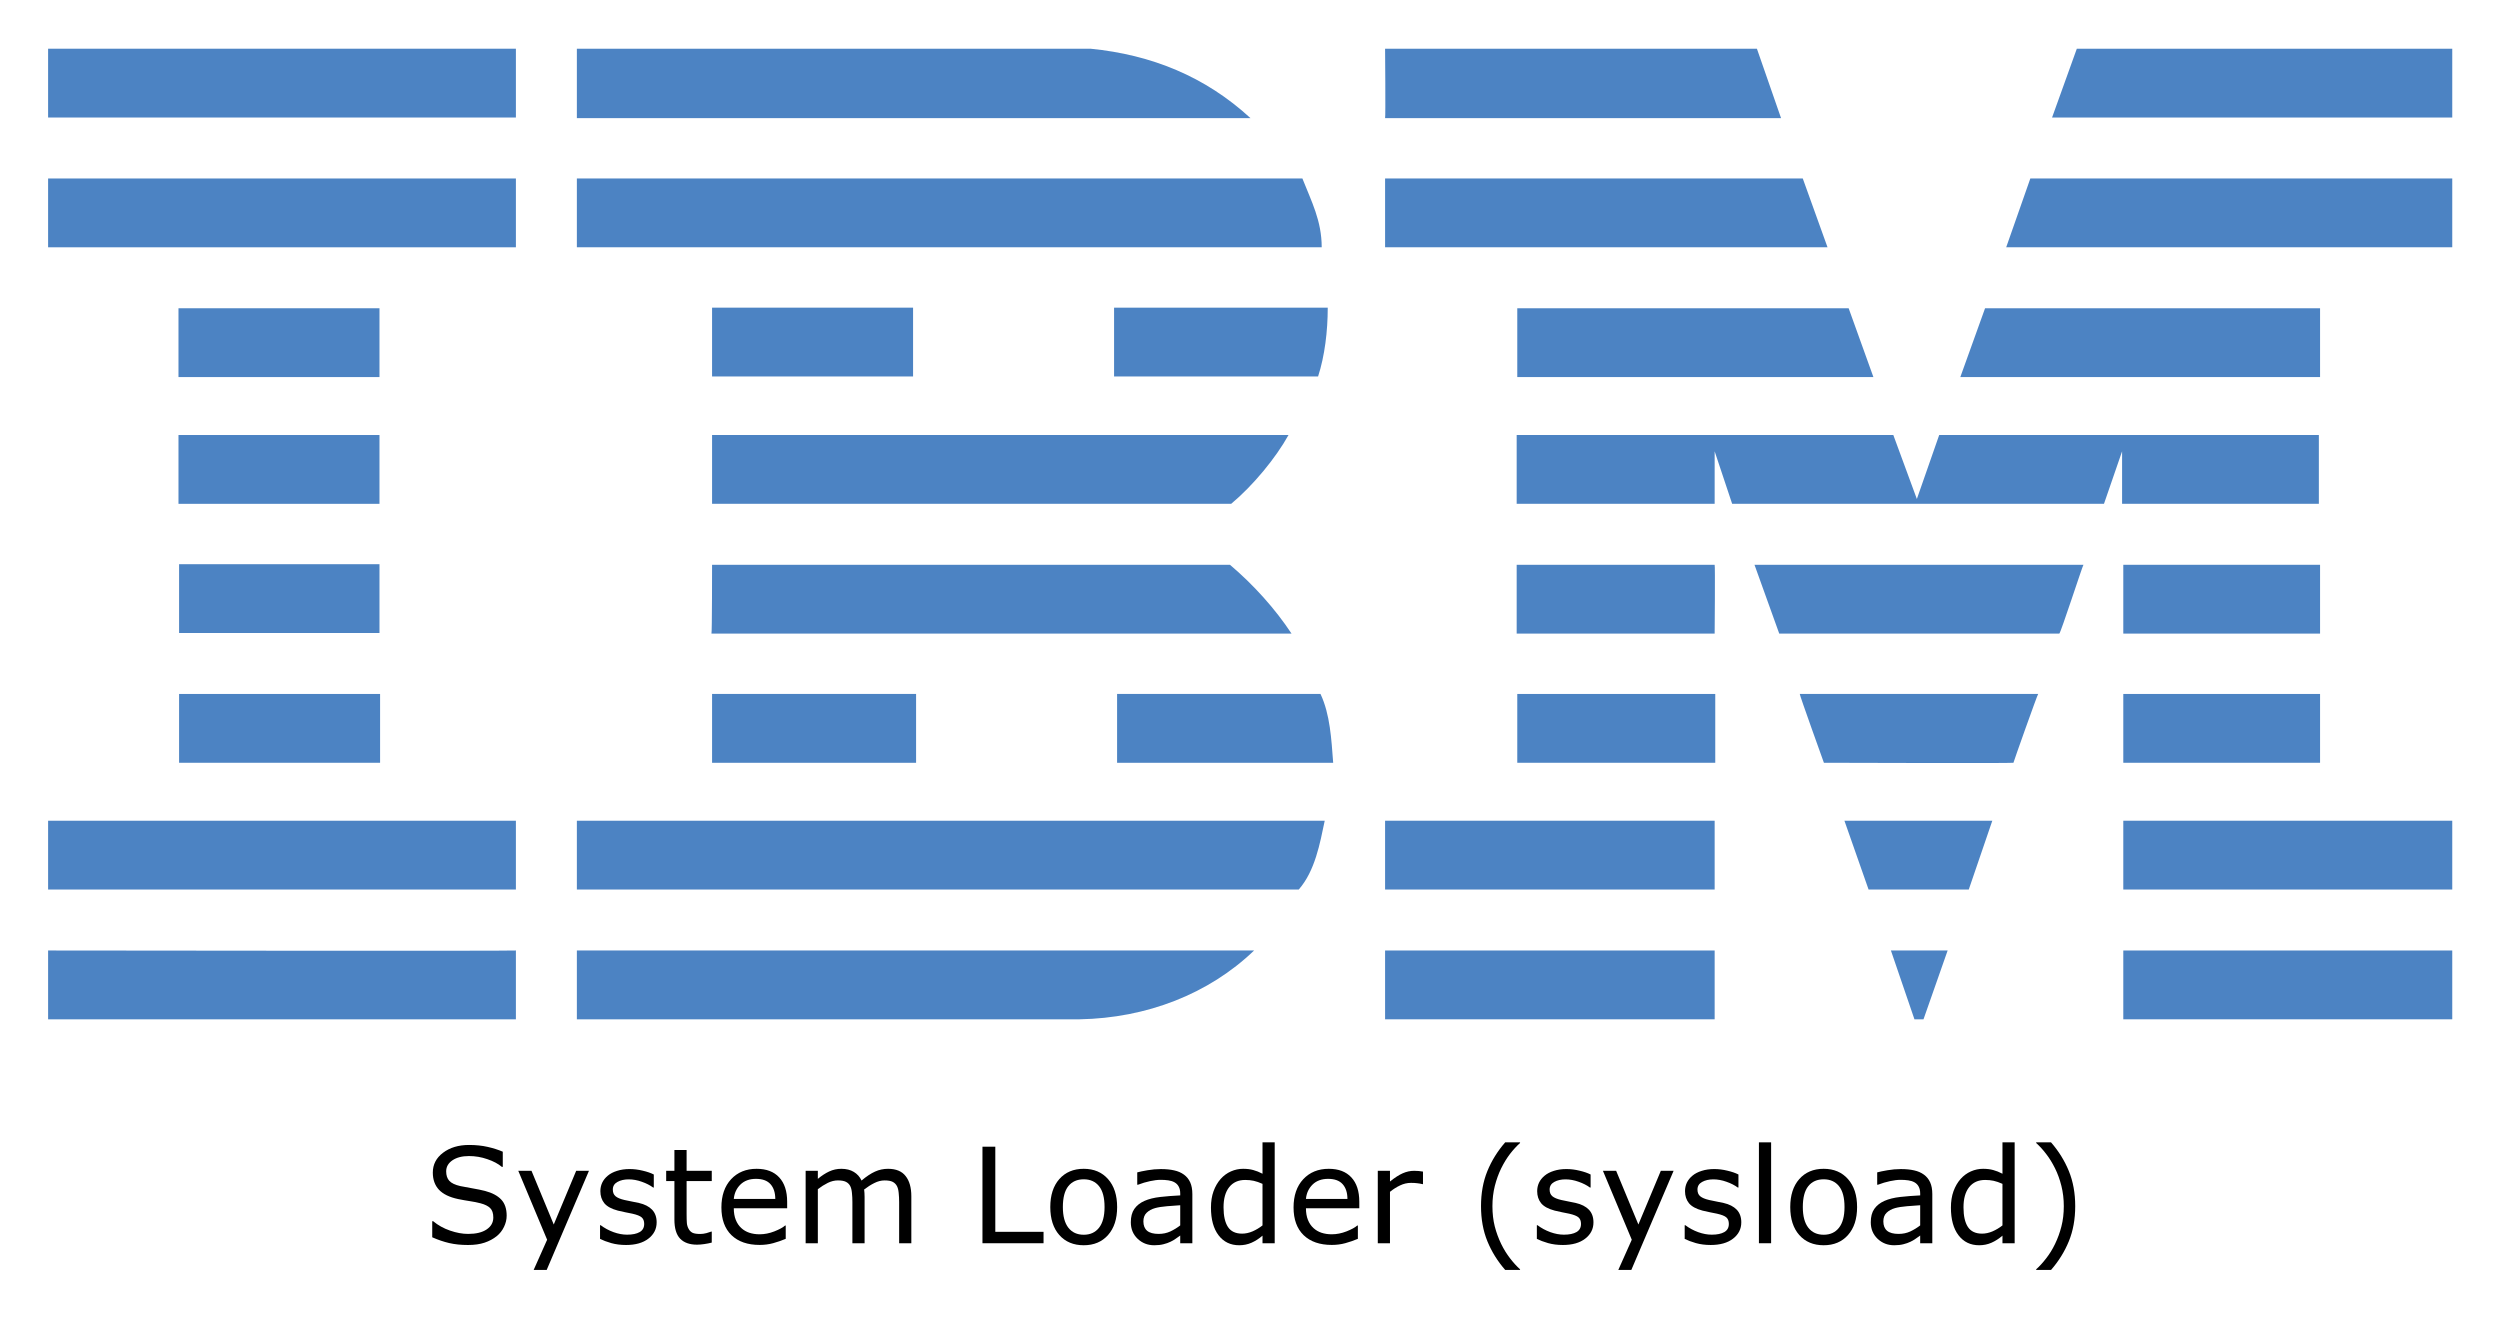
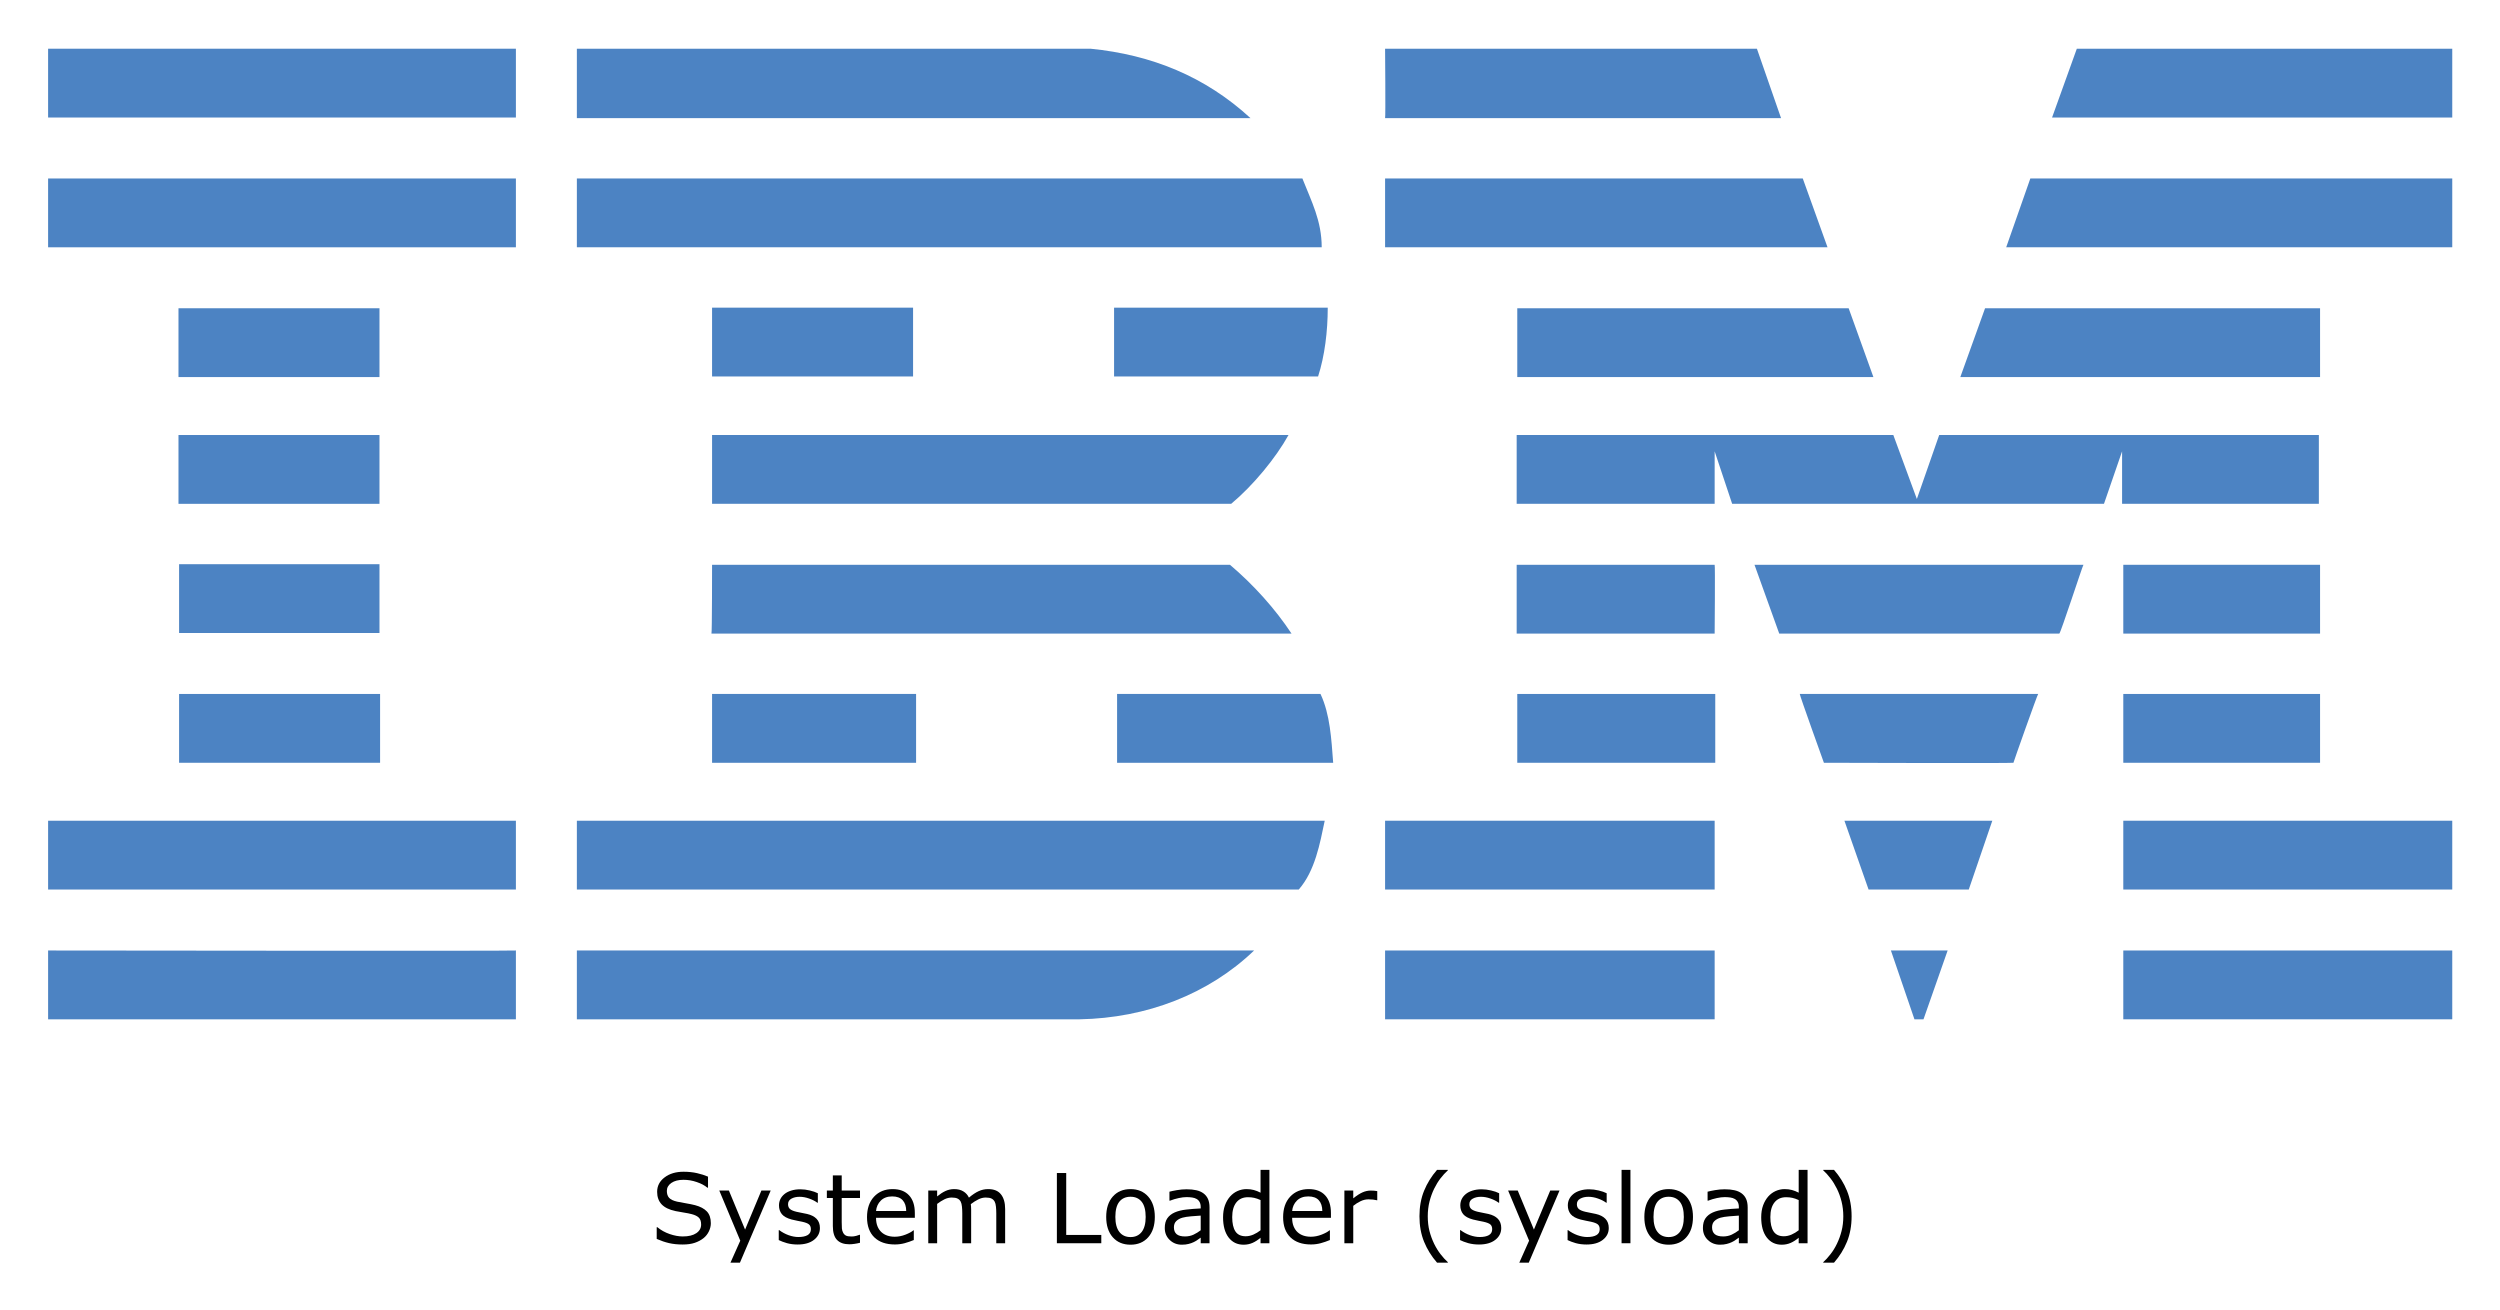
- <svg xmlns="http://www.w3.org/2000/svg" role="img" viewBox="-7.97 34.03 414.18 218.18">
+ <svg xmlns="http://www.w3.org/2000/svg" role="img" viewBox="-7.97 34.03 414.18 216.93">
  <style>svg {enable-background:new 0 0 400 245}</style>
  <style id="style2" type="text/css">.st0{fill:#4c83c3}</style>
  <g id="g130">
    <path id="polygon4" fill="#4c83c3" d="m 336.1,42.1 h 62.2 V 53.5 H 332 Z" class="st0" />
    <path id="path6" d="m 221.5,42.1 h 61.6 l 4,11.5 c 0,0 -65.6,0 -65.6,0 0.1,-0.1 0,-11.5 0,-11.5 z" class="st0" />
    <path id="path8" d="m 172.7,42.1 c 10.1,1 19,4.6 26.5,11.5 0,0 -111.6,0 -111.6,0 0,0 0,-11.5 0,-11.5 z" class="st0" />
    <g id="g14">
      <path id="rect10" fill="#4c83c3" d="m 0,42.1 h 77.5 v 11.4 H 0 Z" class="st0" />
    </g>
    <path id="path16" d="m 398.3,75 h -73.9 c 0,0 4,-11.4 4,-11.4 h 69.9 z" class="st0" />
    <path id="polygon18" fill="#4c83c3" d="m 221.5,63.6 h 69.2 l 4.1,11.4 h -73.3 z" class="st0" />
    <path id="path20" d="m 207.8,63.6 c 1.5,3.8 3.2,7 3.2,11.4 H 87.6 V 63.6 Z" class="st0" />
    <g id="g26">
      <path id="rect22" fill="#4c83c3" d="m 0,63.6 h 77.5 v 11.4 H 0 Z" class="st0" />
    </g>
    <path id="polygon28" fill="#4c83c3" d="m 376.4,85.1 v 11.4 h -59.6 l 4.1,-11.4 z" class="st0" />
    <path id="polygon30" fill="#4c83c3" d="M 243.4,96.5 V 85.1 h 54.9 l 4.1,11.4 z" class="st0" />
    <path id="path32" d="m 212,85 c 0,3.9 -0.5,8 -1.6,11.4 H 176.6 V 85 Z" class="st0" />
    <g id="g38">
      <path id="rect34" fill="#4c83c3" d="m 21.6,85.1 h 33.3 v 11.4 H 21.6 Z" class="st0" />
    </g>
    <g id="g44">
      <path id="rect40" fill="#4c83c3" d="m 110,85 h 33.3 V 96.4 H 110 Z" class="st0" />
    </g>
    <path id="path46" d="m 276.1,108.8 c 0,0 0,8.7 0,8.7 h -32.8 v -11.4 h 62.4 l 3.9,10.6 c 0,0 3.7,-10.6 3.7,-10.6 h 62.9 v 11.4 h -32.6 c 0,0 0,-8.7 0,-8.7 l -3,8.7 H 279 Z" class="st0" />
    <path id="path48" d="m 110,106.1 h 95.5 v 0 c -2.1,3.8 -5.9,8.4 -9.5,11.4 0,0 -86,0 -86,0 0,0 0,-11.4 0,-11.4 z" class="st0" />
    <g id="g54">
      <path id="rect50" fill="#4c83c3" d="m 21.6,106.1 h 33.3 v 11.4 H 21.6 Z" class="st0" />
    </g>
    <g id="g60">
      <path id="rect56" fill="#4c83c3" d="m 343.8,127.6 h 32.6 V 139 h -32.6 z" class="st0" />
    </g>
    <path id="path62" d="M 276.1,127.6 H 243.3 V 139 c 0,0 32.8,0 32.8,0 0,-0.1 0.1,-11.4 0,-11.4 z" class="st0" />
    <path id="path64" d="m 337.2,127.6 c -0.1,0 -3.8,11.4 -4,11.4 h -46.4 c 0,0 -4.1,-11.4 -4.1,-11.4 z" class="st0" />
    <path id="path66" d="m 110,127.6 h 85.8 c 3.9,3.3 7.5,7.3 10.2,11.4 0.2,0 -96.1,0 -96.1,0 0.1,-0.1 0.1,-11.4 0.1,-11.4 z" class="st0" />
    <path id="path68" d="M 54.9,138.9 V 127.5 H 21.7 c 0,0 0,11.4 0,11.4 0,0 33.2,0 33.2,0 z" class="st0" />
    <g id="g74">
      <path id="rect70" fill="#4c83c3" d="m 343.8,149 h 32.6 v 11.4 h -32.6 z" class="st0" />
    </g>
    <g id="g80">
      <path id="rect76" fill="#4c83c3" d="m 243.4,149 h 32.8 v 11.4 h -32.8 z" class="st0" />
    </g>
    <path id="path82" d="m 325.6,160.4 c 0,-0.1 4,-11.4 4.1,-11.4 h -39.5 c -0.1,0 4,11.4 4,11.4 0,0 31.4,0.1 31.4,0 z" class="st0" />
    <path id="path84" d="m 110,160.4 c 0,0 0,-11.4 0,-11.4 h 33.8 c 0,0 0,11.4 0,11.4 -0.1,0 -33.8,0 -33.8,0 z" class="st0" />
    <path id="path86" d="m 210.8,149 c 1.6,3.4 1.8,7.5 2.1,11.4 H 177.1 V 149 Z" class="st0" />
    <g id="g92">
      <path id="rect88" fill="#4c83c3" d="M 21.7,149 H 55 v 11.4 H 21.7 Z" class="st0" />
    </g>
    <g id="g98">
      <path id="rect94" fill="#4c83c3" d="m 343.8,170 h 54.5 v 11.4 h -54.5 z" class="st0" />
    </g>
    <g id="g104">
      <path id="rect100" fill="#4c83c3" d="m 221.5,170 h 54.6 v 11.4 h -54.6 z" class="st0" />
    </g>
    <path id="polygon106" fill="#4c83c3" d="m 297.6,170 h 24.5 l -3.9,11.4 h -16.6 z" class="st0" />
    <path id="path108" d="m 0,170 v 11.4 h 77.5 c 0,0 0,-11.4 0,-11.4 0,0 -77.6,0 -77.5,0 z" class="st0" />
    <path id="path110" d="m 211.5,170 c -0.8,3.8 -1.6,8.3 -4.3,11.4 h -1 H 87.6 V 170 Z" class="st0" />
    <path id="polygon112" fill="#4c83c3" d="m 305.3,191.5 h 9.4 l -4,11.4 h -1.5 z" class="st0" />
    <g id="g118">
      <path id="rect114" fill="#4c83c3" d="m 343.8,191.5 h 54.5 v 11.4 h -54.5 z" class="st0" />
    </g>
    <path id="path120" d="m 87.6,202.9 v -11.4 c 0,0 111.9,0 112.2,0 -7.5,7.2 -17.8,11.2 -28.9,11.4 H 87.6" class="st0" />
    <g id="g126">
      <path id="rect122" fill="#4c83c3" d="m 221.5,191.5 h 54.6 v 11.4 h -54.6 z" class="st0" />
    </g>
    <path id="path128" d="m 77.5,191.5 c 0,0 0,11.4 0,11.4 0,0 -77.4,0 -77.5,0 0,0 0,-11.4 0,-11.4 0,0 77.4,0.1 77.5,0 z" class="st0" />
  </g>
  <g id="text132" text-anchor="middle">
-     <path id="path158" d="m 75.971,235.435 q 0,0.935 -0.44,1.848 -0.43,0.913 -1.214,1.547 -0.859,0.688 -2.009,1.074 -1.139,0.387 -2.75,0.387 -1.729,0 -3.115,-0.322 -1.375,-0.322 -2.804,-0.956 v -2.664 h 0.15 q 1.214,1.01 2.804,1.558 1.59,0.548 2.986,0.548 1.977,0 3.072,-0.741 1.106,-0.741 1.106,-1.977 0,-1.063 -0.526,-1.568 -0.516,-0.505 -1.579,-0.784 -0.806,-0.215 -1.751,-0.354 -0.935,-0.14 -1.987,-0.354 -2.127,-0.451 -3.158,-1.536 -1.021,-1.096 -1.021,-2.847 0,-2.009 1.697,-3.287 1.697,-1.289 4.308,-1.289 1.687,0 3.094,0.322 1.407,0.322 2.492,0.795 v 2.514 h -0.15 q -0.913,-0.773 -2.406,-1.278 -1.482,-0.516 -3.04,-0.516 -1.708,0 -2.75,0.709 -1.031,0.709 -1.031,1.826 0,0.999 0.516,1.568 0.516,0.569 1.815,0.87 0.688,0.15 1.955,0.365 1.268,0.215 2.148,0.44 1.783,0.473 2.686,1.429 0.902,0.956 0.902,2.675 z" />
-     <path id="path160" d="m 89.603,228.001 -7.004,16.425 h -2.159 l 2.234,-5.006 -4.78,-11.419 h 2.191 l 3.685,8.895 3.717,-8.895 z" />
-     <path id="path162" d="m 100.817,236.541 q 0,1.644 -1.364,2.696 -1.354,1.053 -3.706,1.053 -1.332,0 -2.449,-0.312 -1.106,-0.322 -1.858,-0.698 v -2.267 h 0.107 q 0.956,0.72 2.127,1.149 1.171,0.419 2.245,0.419 1.332,0 2.084,-0.43 0.752,-0.43 0.752,-1.354 0,-0.709 -0.408,-1.074 -0.408,-0.365 -1.568,-0.623 -0.43,-0.097 -1.128,-0.226 -0.688,-0.129 -1.257,-0.279 -1.579,-0.419 -2.245,-1.225 -0.655,-0.816 -0.655,-1.998 0,-0.741 0.301,-1.396 0.312,-0.655 0.935,-1.171 0.602,-0.505 1.525,-0.795 0.935,-0.301 2.084,-0.301 1.074,0 2.17,0.269 1.106,0.258 1.837,0.634 v 2.159 h -0.107 q -0.773,-0.569 -1.88,-0.956 -1.106,-0.397 -2.17,-0.397 -1.106,0 -1.869,0.43 -0.763,0.419 -0.763,1.257 0,0.741 0.462,1.117 0.451,0.376 1.461,0.612 0.559,0.129 1.246,0.258 0.698,0.129 1.16,0.236 1.407,0.322 2.17,1.106 0.763,0.795 0.763,2.105 z" />
-     <path id="path164" d="m 109.948,239.893 q -0.569,0.15 -1.246,0.247 -0.666,0.097 -1.192,0.097 -1.837,0 -2.793,-0.988 -0.956,-0.988 -0.956,-3.169 v -6.381 h -1.364 v -1.697 h 1.364 v -3.448 h 2.02 v 3.448 h 4.168 v 1.697 h -4.168 v 5.468 q 0,0.945 0.043,1.482 0.043,0.526 0.301,0.988 0.236,0.43 0.645,0.634 0.419,0.193 1.268,0.193 0.494,0 1.031,-0.14 0.537,-0.15 0.773,-0.247 h 0.107 z" />
-     <path id="path166" d="m 122.441,234.21 h -8.841 q 0,1.106 0.333,1.934 0.333,0.816 0.913,1.343 0.559,0.516 1.321,0.773 0.773,0.258 1.697,0.258 1.225,0 2.46,-0.483 1.246,-0.494 1.772,-0.967 h 0.107 v 2.202 q -1.021,0.43 -2.084,0.72 -1.063,0.29 -2.234,0.29 -2.986,0 -4.662,-1.611 -1.676,-1.622 -1.676,-4.598 0,-2.943 1.601,-4.673 1.611,-1.729 4.232,-1.729 2.428,0 3.738,1.418 1.321,1.418 1.321,4.028 z m -1.966,-1.547 q -0.011,-1.59 -0.806,-2.46 -0.784,-0.87 -2.396,-0.87 -1.622,0 -2.589,0.956 -0.956,0.956 -1.085,2.374 z" />
-     <path id="path168" d="m 143.013,240 h -2.02 v -6.832 q 0,-0.773 -0.075,-1.493 -0.064,-0.72 -0.29,-1.149 -0.247,-0.462 -0.709,-0.698 -0.462,-0.236 -1.332,-0.236 -0.849,0 -1.697,0.43 -0.849,0.419 -1.697,1.074 0.032,0.247 0.054,0.58 0.021,0.322 0.021,0.645 V 240 h -2.02 v -6.832 q 0,-0.795 -0.075,-1.504 -0.065,-0.72 -0.29,-1.149 -0.247,-0.462 -0.709,-0.688 -0.462,-0.236 -1.332,-0.236 -0.827,0 -1.665,0.408 -0.827,0.408 -1.654,1.042 V 240 h -2.02 v -11.999 h 2.02 v 1.332 q 0.945,-0.784 1.88,-1.225 0.945,-0.44 2.009,-0.44 1.225,0 2.073,0.516 0.859,0.516 1.278,1.429 1.225,-1.031 2.234,-1.482 1.01,-0.462 2.159,-0.462 1.977,0 2.911,1.203 0.945,1.192 0.945,3.341 z" />
-     <path id="path170" d="m 164.916,240 h -10.119 v -15.995 h 2.127 v 14.104 h 7.992 z" />
-     <path id="path172" d="m 177.108,234.006 q 0,2.933 -1.504,4.63 -1.504,1.697 -4.028,1.697 -2.546,0 -4.05,-1.697 -1.493,-1.697 -1.493,-4.63 0,-2.933 1.493,-4.63 1.504,-1.708 4.05,-1.708 2.524,0 4.028,1.708 1.504,1.697 1.504,4.63 z m -2.084,0 q 0,-2.331 -0.913,-3.459 -0.913,-1.139 -2.535,-1.139 -1.644,0 -2.557,1.139 -0.902,1.128 -0.902,3.459 0,2.256 0.913,3.427 0.913,1.16 2.546,1.16 1.611,0 2.524,-1.149 0.924,-1.16 0.924,-3.438 z" />
-     <path id="path174" d="m 189.569,240 h -2.009 v -1.278 q -0.269,0.183 -0.73,0.516 -0.451,0.322 -0.881,0.516 -0.505,0.247 -1.16,0.408 -0.655,0.172 -1.536,0.172 -1.622,0 -2.75,-1.074 -1.128,-1.074 -1.128,-2.739 0,-1.364 0.58,-2.202 0.591,-0.849 1.676,-1.332 1.096,-0.483 2.632,-0.655 1.536,-0.172 3.298,-0.258 v -0.312 q 0,-0.688 -0.247,-1.139 -0.236,-0.451 -0.688,-0.709 -0.43,-0.247 -1.031,-0.333 -0.602,-0.086 -1.257,-0.086 -0.795,0 -1.772,0.215 -0.978,0.204 -2.02,0.602 h -0.107 v -2.052 q 0.591,-0.161 1.708,-0.354 1.117,-0.193 2.202,-0.193 1.268,0 2.202,0.215 0.945,0.204 1.633,0.709 0.677,0.494 1.031,1.278 0.354,0.784 0.354,1.944 z m -2.009,-2.954 v -3.341 q -0.924,0.054 -2.181,0.161 -1.246,0.107 -1.977,0.312 -0.87,0.247 -1.407,0.773 -0.537,0.516 -0.537,1.429 0,1.031 0.623,1.558 0.623,0.516 1.901,0.516 1.063,0 1.944,-0.408 0.881,-0.419 1.633,-0.999 z" />
-     <path id="path176" d="m 203.212,240 h -2.02 v -1.257 q -0.87,0.752 -1.815,1.171 -0.945,0.419 -2.052,0.419 -2.148,0 -3.416,-1.654 -1.257,-1.654 -1.257,-4.587 0,-1.525 0.43,-2.718 0.44,-1.192 1.182,-2.03 0.73,-0.816 1.697,-1.246 0.978,-0.43 2.02,-0.43 0.945,0 1.676,0.204 0.73,0.193 1.536,0.612 v -5.199 h 2.02 z m -2.02,-2.954 v -6.886 q -0.816,-0.365 -1.461,-0.505 -0.645,-0.14 -1.407,-0.14 -1.697,0 -2.643,1.182 -0.945,1.182 -0.945,3.352 0,2.138 0.73,3.255 0.73,1.106 2.342,1.106 0.859,0 1.74,-0.376 0.881,-0.387 1.644,-0.988 z" />
-     <path id="path178" d="m 217.23,234.21 h -8.841 q 0,1.106 0.333,1.934 0.333,0.816 0.913,1.343 0.559,0.516 1.321,0.773 0.773,0.258 1.697,0.258 1.225,0 2.46,-0.483 1.246,-0.494 1.772,-0.967 h 0.107 v 2.202 q -1.021,0.43 -2.084,0.72 -1.063,0.29 -2.234,0.29 -2.986,0 -4.662,-1.611 -1.676,-1.622 -1.676,-4.598 0,-2.943 1.601,-4.673 1.611,-1.729 4.232,-1.729 2.428,0 3.738,1.418 1.321,1.418 1.321,4.028 z m -1.966,-1.547 q -0.011,-1.59 -0.806,-2.46 -0.784,-0.87 -2.396,-0.87 -1.622,0 -2.589,0.956 -0.956,0.956 -1.085,2.374 z" />
-     <path id="path180" d="m 227.779,230.203 h -0.107 q -0.451,-0.107 -0.881,-0.15 -0.419,-0.054 -0.999,-0.054 -0.935,0 -1.805,0.419 -0.87,0.408 -1.676,1.063 V 240 h -2.02 v -11.999 h 2.02 v 1.772 q 1.203,-0.967 2.116,-1.364 0.924,-0.408 1.88,-0.408 0.526,0 0.763,0.032 0.236,0.021 0.709,0.097 z" />
-     <path id="path182" d="m 243.86,244.426 h -2.46 q -1.901,-2.181 -2.954,-4.759 -1.053,-2.578 -1.053,-5.812 0,-3.233 1.053,-5.812 1.053,-2.578 2.954,-4.759 h 2.46 v 0.107 q -0.87,0.784 -1.665,1.815 -0.784,1.021 -1.461,2.385 -0.645,1.321 -1.053,2.911 -0.397,1.59 -0.397,3.352 0,1.837 0.387,3.362 0.397,1.525 1.063,2.9 0.645,1.321 1.472,2.385 0.827,1.074 1.654,1.815 z" />
-     <path id="path184" d="m 256.021,236.541 q 0,1.644 -1.364,2.696 -1.354,1.053 -3.706,1.053 -1.332,0 -2.449,-0.312 -1.106,-0.322 -1.858,-0.698 v -2.267 H 246.75 q 0.956,0.72 2.127,1.149 1.171,0.419 2.245,0.419 1.332,0 2.084,-0.43 0.752,-0.43 0.752,-1.354 0,-0.709 -0.408,-1.074 -0.408,-0.365 -1.568,-0.623 -0.43,-0.097 -1.128,-0.226 -0.688,-0.129 -1.257,-0.279 -1.579,-0.419 -2.245,-1.225 -0.655,-0.816 -0.655,-1.998 0,-0.741 0.301,-1.396 0.312,-0.655 0.935,-1.171 0.602,-0.505 1.525,-0.795 0.935,-0.301 2.084,-0.301 1.074,0 2.17,0.269 1.106,0.258 1.837,0.634 v 2.159 h -0.107 q -0.773,-0.569 -1.88,-0.956 -1.106,-0.397 -2.17,-0.397 -1.106,0 -1.869,0.43 -0.763,0.419 -0.763,1.257 0,0.741 0.462,1.117 0.451,0.376 1.461,0.612 0.559,0.129 1.246,0.258 0.698,0.129 1.16,0.236 1.407,0.322 2.17,1.106 0.763,0.795 0.763,2.105 z" />
-     <path id="path186" d="m 269.298,228.001 -7.004,16.425 h -2.159 l 2.234,-5.006 -4.78,-11.419 h 2.191 l 3.685,8.895 3.717,-8.895 z" />
-     <path id="path188" d="m 280.513,236.541 q 0,1.644 -1.364,2.696 -1.354,1.053 -3.706,1.053 -1.332,0 -2.449,-0.312 -1.106,-0.322 -1.858,-0.698 v -2.267 h 0.107 q 0.956,0.72 2.127,1.149 1.171,0.419 2.245,0.419 1.332,0 2.084,-0.43 0.752,-0.43 0.752,-1.354 0,-0.709 -0.408,-1.074 -0.408,-0.365 -1.568,-0.623 -0.43,-0.097 -1.128,-0.226 -0.688,-0.129 -1.257,-0.279 -1.579,-0.419 -2.245,-1.225 -0.655,-0.816 -0.655,-1.998 0,-0.741 0.301,-1.396 0.312,-0.655 0.935,-1.171 0.602,-0.505 1.525,-0.795 0.935,-0.301 2.084,-0.301 1.074,0 2.17,0.269 1.106,0.258 1.837,0.634 v 2.159 h -0.107 q -0.773,-0.569 -1.88,-0.956 -1.106,-0.397 -2.17,-0.397 -1.106,0 -1.869,0.43 -0.763,0.419 -0.763,1.257 0,0.741 0.462,1.117 0.451,0.376 1.461,0.612 0.559,0.129 1.246,0.258 0.698,0.129 1.16,0.236 1.407,0.322 2.17,1.106 0.763,0.795 0.763,2.105 z" />
-     <path id="path190" d="m 285.454,240 h -2.02 v -16.715 h 2.02 z" />
-     <path id="path192" d="m 299.698,234.006 q 0,2.933 -1.504,4.63 -1.504,1.697 -4.028,1.697 -2.546,0 -4.05,-1.697 -1.493,-1.697 -1.493,-4.63 0,-2.933 1.493,-4.63 1.504,-1.708 4.05,-1.708 2.524,0 4.028,1.708 1.504,1.697 1.504,4.63 z m -2.084,0 q 0,-2.331 -0.913,-3.459 -0.913,-1.139 -2.535,-1.139 -1.644,0 -2.557,1.139 -0.902,1.128 -0.902,3.459 0,2.256 0.913,3.427 0.913,1.16 2.546,1.16 1.611,0 2.524,-1.149 0.924,-1.16 0.924,-3.438 z" />
-     <path id="path194" d="m 312.159,240 h -2.009 v -1.278 q -0.269,0.183 -0.73,0.516 -0.451,0.322 -0.881,0.516 -0.505,0.247 -1.16,0.408 -0.655,0.172 -1.536,0.172 -1.622,0 -2.75,-1.074 -1.128,-1.074 -1.128,-2.739 0,-1.364 0.58,-2.202 0.591,-0.849 1.676,-1.332 1.096,-0.483 2.632,-0.655 1.536,-0.172 3.298,-0.258 v -0.312 q 0,-0.688 -0.247,-1.139 -0.236,-0.451 -0.688,-0.709 -0.43,-0.247 -1.031,-0.333 -0.602,-0.086 -1.257,-0.086 -0.795,0 -1.772,0.215 -0.978,0.204 -2.02,0.602 h -0.107 v -2.052 q 0.591,-0.161 1.708,-0.354 1.117,-0.193 2.202,-0.193 1.268,0 2.202,0.215 0.945,0.204 1.633,0.709 0.677,0.494 1.031,1.278 0.354,0.784 0.354,1.944 z m -2.009,-2.954 v -3.341 q -0.924,0.054 -2.181,0.161 -1.246,0.107 -1.977,0.312 -0.87,0.247 -1.407,0.773 -0.537,0.516 -0.537,1.429 0,1.031 0.623,1.558 0.623,0.516 1.901,0.516 1.063,0 1.944,-0.408 0.881,-0.419 1.633,-0.999 z" />
-     <path id="path196" d="m 325.802,240 h -2.02 v -1.257 q -0.87,0.752 -1.815,1.171 -0.945,0.419 -2.052,0.419 -2.148,0 -3.416,-1.654 -1.257,-1.654 -1.257,-4.587 0,-1.525 0.43,-2.718 0.44,-1.192 1.182,-2.03 0.73,-0.816 1.697,-1.246 0.978,-0.43 2.02,-0.43 0.945,0 1.676,0.204 0.73,0.193 1.536,0.612 v -5.199 h 2.02 z m -2.02,-2.954 v -6.886 q -0.816,-0.365 -1.461,-0.505 -0.645,-0.14 -1.407,-0.14 -1.697,0 -2.643,1.182 -0.945,1.182 -0.945,3.352 0,2.138 0.73,3.255 0.73,1.106 2.342,1.106 0.859,0 1.74,-0.376 0.881,-0.387 1.644,-0.988 z" />
-     <path id="path198" d="m 335.835,233.855 q 0,3.233 -1.053,5.812 -1.053,2.578 -2.954,4.759 h -2.46 v -0.107 q 0.827,-0.741 1.654,-1.815 0.838,-1.063 1.472,-2.385 0.666,-1.375 1.053,-2.9 0.397,-1.525 0.397,-3.362 0,-1.762 -0.397,-3.352 -0.397,-1.59 -1.053,-2.911 -0.677,-1.364 -1.472,-2.385 -0.784,-1.031 -1.654,-1.815 v -0.107 h 2.46 q 1.901,2.181 2.954,4.759 1.053,2.578 1.053,5.812 z" />
+     <path id="path158" d="m 109.797,236.68 q 0,0.68 -0.32,1.344 -0.312,0.664 -0.883,1.125 -0.625,0.5 -1.461,0.781 -0.828,0.281 -2,0.281 -1.258,0 -2.266,-0.234 -1,-0.234 -2.039,-0.695 v -1.938 h 0.109 q 0.883,0.734 2.039,1.133 1.156,0.398 2.172,0.398 1.438,0 2.234,-0.539 0.805,-0.539 0.805,-1.438 0,-0.773 -0.383,-1.141 -0.375,-0.367 -1.148,-0.57 -0.586,-0.156 -1.273,-0.258 -0.68,-0.102 -1.445,-0.258 -1.547,-0.328 -2.297,-1.117 -0.742,-0.797 -0.742,-2.07 0,-1.461 1.234,-2.391 1.234,-0.938 3.133,-0.938 1.227,0 2.25,0.234 1.023,0.234 1.812,0.578 v 1.828 h -0.109 q -0.664,-0.562 -1.75,-0.93 -1.078,-0.375 -2.211,-0.375 -1.242,0 -2,0.516 -0.75,0.516 -0.75,1.328 0,0.727 0.375,1.141 0.375,0.414 1.32,0.633 0.5,0.109 1.422,0.266 0.922,0.156 1.562,0.32 1.297,0.344 1.953,1.039 0.656,0.695 0.656,1.945 z" />
+     <path id="path160" d="m 119.711,231.273 -5.094,11.945 h -1.57 l 1.625,-3.641 -3.477,-8.305 h 1.594 l 2.68,6.469 2.703,-6.469 z" />
+     <path id="path162" d="m 127.867,237.484 q 0,1.195 -0.992,1.961 -0.984,0.766 -2.695,0.766 -0.969,0 -1.781,-0.227 -0.805,-0.234 -1.352,-0.508 v -1.648 h 0.078 q 0.695,0.523 1.547,0.836 0.852,0.305 1.633,0.305 0.969,0 1.516,-0.312 0.547,-0.312 0.547,-0.984 0,-0.516 -0.297,-0.781 -0.297,-0.266 -1.141,-0.453 -0.312,-0.07 -0.82,-0.164 -0.5,-0.094 -0.914,-0.203 -1.148,-0.305 -1.633,-0.891 -0.477,-0.594 -0.477,-1.453 0,-0.539 0.219,-1.016 0.227,-0.477 0.68,-0.852 0.438,-0.367 1.109,-0.578 0.68,-0.219 1.516,-0.219 0.781,0 1.578,0.195 0.805,0.188 1.336,0.461 v 1.57 h -0.078 q -0.562,-0.414 -1.367,-0.695 -0.805,-0.289 -1.578,-0.289 -0.805,0 -1.359,0.312 -0.555,0.305 -0.555,0.914 0,0.539 0.336,0.812 0.328,0.273 1.062,0.445 0.406,0.094 0.906,0.188 0.508,0.094 0.844,0.172 1.023,0.234 1.578,0.805 0.555,0.578 0.555,1.531 z" />
+     <path id="path164" d="m 134.508,239.922 q -0.414,0.109 -0.906,0.18 -0.484,0.07 -0.867,0.07 -1.336,0 -2.031,-0.719 -0.695,-0.719 -0.695,-2.305 v -4.641 h -0.992 v -1.234 h 0.992 v -2.508 h 1.469 v 2.508 h 3.031 v 1.234 h -3.031 v 3.977 q 0,0.688 0.031,1.078 0.031,0.383 0.219,0.719 0.172,0.312 0.469,0.461 0.305,0.141 0.922,0.141 0.359,0 0.75,-0.102 0.391,-0.109 0.562,-0.18 h 0.078 z" />
+     <path id="path166" d="m 143.594,235.789 h -6.43 q 0,0.805 0.242,1.406 0.242,0.594 0.664,0.977 0.406,0.375 0.961,0.562 0.562,0.188 1.234,0.188 0.891,0 1.789,-0.352 0.906,-0.359 1.289,-0.703 h 0.078 v 1.602 q -0.742,0.312 -1.516,0.523 -0.773,0.211 -1.625,0.211 -2.172,0 -3.391,-1.172 -1.219,-1.18 -1.219,-3.344 0,-2.141 1.164,-3.398 1.172,-1.258 3.078,-1.258 1.766,0 2.719,1.031 0.961,1.031 0.961,2.93 z m -1.43,-1.125 q -0.008,-1.156 -0.586,-1.789 -0.57,-0.633 -1.742,-0.633 -1.18,0 -1.883,0.695 -0.695,0.695 -0.789,1.727 z" />
+     <path id="path168" d="m 158.555,240 h -1.469 v -4.969 q 0,-0.562 -0.055,-1.086 -0.047,-0.523 -0.211,-0.836 -0.18,-0.336 -0.516,-0.508 -0.336,-0.172 -0.969,-0.172 -0.617,0 -1.234,0.312 -0.617,0.305 -1.234,0.781 0.023,0.18 0.039,0.422 0.016,0.234 0.016,0.469 V 240 h -1.469 v -4.969 q 0,-0.578 -0.055,-1.094 -0.047,-0.523 -0.211,-0.836 -0.18,-0.336 -0.516,-0.5 -0.336,-0.172 -0.969,-0.172 -0.602,0 -1.211,0.297 -0.602,0.297 -1.203,0.758 V 240 h -1.469 v -8.727 h 1.469 v 0.969 q 0.688,-0.57 1.367,-0.891 0.688,-0.32 1.461,-0.32 0.891,0 1.508,0.375 0.625,0.375 0.93,1.039 0.891,-0.75 1.625,-1.078 0.734,-0.336 1.57,-0.336 1.438,0 2.117,0.875 0.688,0.867 0.688,2.43 z" />
+     <path id="path170" d="M 174.484,240 H 167.125 v -11.633 h 1.547 V 238.625 h 5.812 z" />
+     <path id="path172" d="m 183.352,235.641 q 0,2.133 -1.094,3.367 -1.094,1.234 -2.93,1.234 -1.852,0 -2.945,-1.234 -1.086,-1.234 -1.086,-3.367 0,-2.133 1.086,-3.367 1.094,-1.242 2.945,-1.242 1.836,0 2.93,1.242 1.094,1.234 1.094,3.367 z m -1.516,0 q 0,-1.695 -0.664,-2.516 -0.664,-0.828 -1.844,-0.828 -1.195,0 -1.859,0.828 -0.656,0.82 -0.656,2.516 0,1.641 0.664,2.492 0.664,0.844 1.852,0.844 1.172,0 1.836,-0.836 0.672,-0.844 0.672,-2.5 z" />
+     <path id="path174" d="m 192.414,240 h -1.461 v -0.93 q -0.195,0.133 -0.531,0.375 -0.328,0.234 -0.641,0.375 -0.367,0.18 -0.844,0.297 -0.477,0.125 -1.117,0.125 -1.18,0 -2,-0.781 Q 185,238.68 185,237.469 q 0,-0.992 0.422,-1.602 0.43,-0.617 1.219,-0.969 0.797,-0.352 1.914,-0.477 1.117,-0.125 2.398,-0.188 v -0.227 q 0,-0.5 -0.18,-0.828 -0.172,-0.328 -0.5,-0.516 -0.312,-0.18 -0.75,-0.242 -0.438,-0.062 -0.914,-0.062 -0.578,0 -1.289,0.156 -0.711,0.148 -1.469,0.438 h -0.078 v -1.492 q 0.43,-0.117 1.242,-0.258 0.812,-0.141 1.602,-0.141 0.922,0 1.602,0.156 0.688,0.148 1.188,0.516 0.492,0.359 0.75,0.93 0.258,0.57 0.258,1.414 z m -1.461,-2.148 v -2.43 q -0.672,0.039 -1.586,0.117 -0.906,0.078 -1.438,0.227 -0.633,0.18 -1.023,0.562 -0.391,0.375 -0.391,1.039 0,0.75 0.453,1.133 0.453,0.375 1.383,0.375 0.773,0 1.414,-0.297 0.641,-0.305 1.188,-0.727 z" />
+     <path id="path176" d="m 202.336,240 h -1.469 v -0.914 q -0.633,0.547 -1.32,0.852 -0.688,0.305 -1.492,0.305 -1.562,0 -2.484,-1.203 -0.914,-1.203 -0.914,-3.336 0,-1.109 0.312,-1.977 0.32,-0.867 0.859,-1.477 0.531,-0.594 1.234,-0.906 0.711,-0.312 1.469,-0.312 0.688,0 1.219,0.148 0.531,0.141 1.117,0.445 v -3.781 h 1.469 z m -1.469,-2.148 v -5.008 q -0.594,-0.266 -1.062,-0.367 -0.469,-0.102 -1.023,-0.102 -1.234,0 -1.922,0.859 -0.688,0.859 -0.688,2.438 0,1.555 0.531,2.367 0.531,0.805 1.703,0.805 0.625,0 1.266,-0.273 0.641,-0.281 1.195,-0.719 z" />
+     <path id="path178" d="m 212.531,235.789 h -6.43 q 0,0.805 0.242,1.406 0.242,0.594 0.664,0.977 0.406,0.375 0.961,0.562 0.562,0.188 1.234,0.188 0.891,0 1.789,-0.352 0.906,-0.359 1.289,-0.703 h 0.078 v 1.602 q -0.742,0.312 -1.516,0.523 -0.773,0.211 -1.625,0.211 -2.172,0 -3.391,-1.172 -1.219,-1.18 -1.219,-3.344 0,-2.141 1.164,-3.398 1.172,-1.258 3.078,-1.258 1.766,0 2.719,1.031 0.961,1.031 0.961,2.93 z m -1.43,-1.125 q -0.008,-1.156 -0.586,-1.789 -0.57,-0.633 -1.742,-0.633 -1.18,0 -1.883,0.695 -0.695,0.695 -0.789,1.727 z" />
+     <path id="path180" d="m 220.203,232.875 h -0.078 q -0.328,-0.078 -0.641,-0.109 -0.305,-0.039 -0.727,-0.039 -0.68,0 -1.312,0.305 -0.633,0.297 -1.219,0.773 V 240 h -1.469 v -8.727 h 1.469 v 1.289 q 0.875,-0.703 1.539,-0.992 0.672,-0.297 1.367,-0.297 0.383,0 0.555,0.023 0.172,0.016 0.516,0.07 z" />
+     <path id="path182" d="m 231.898,243.219 h -1.789 q -1.383,-1.586 -2.148,-3.461 -0.766,-1.875 -0.766,-4.227 0,-2.352 0.766,-4.227 0.766,-1.875 2.148,-3.461 h 1.789 v 0.078 q -0.633,0.57 -1.211,1.32 -0.57,0.742 -1.062,1.734 -0.469,0.961 -0.766,2.117 -0.289,1.156 -0.289,2.438 0,1.336 0.281,2.445 0.289,1.109 0.773,2.109 0.469,0.961 1.07,1.734 0.602,0.781 1.203,1.32 z" />
+     <path id="path184" d="m 240.742,237.484 q 0,1.195 -0.992,1.961 -0.984,0.766 -2.695,0.766 -0.969,0 -1.781,-0.227 -0.805,-0.234 -1.352,-0.508 v -1.648 H 234 q 0.695,0.523 1.547,0.836 0.852,0.305 1.633,0.305 0.969,0 1.516,-0.312 0.547,-0.312 0.547,-0.984 0,-0.516 -0.297,-0.781 -0.297,-0.266 -1.141,-0.453 -0.312,-0.07 -0.82,-0.164 -0.5,-0.094 -0.914,-0.203 -1.148,-0.305 -1.633,-0.891 -0.477,-0.594 -0.477,-1.453 0,-0.539 0.219,-1.016 0.227,-0.477 0.68,-0.852 0.438,-0.367 1.109,-0.578 0.68,-0.219 1.516,-0.219 0.781,0 1.578,0.195 0.805,0.188 1.336,0.461 v 1.57 h -0.078 q -0.562,-0.414 -1.367,-0.695 -0.805,-0.289 -1.578,-0.289 -0.805,0 -1.359,0.312 -0.555,0.305 -0.555,0.914 0,0.539 0.336,0.812 0.328,0.273 1.062,0.445 0.406,0.094 0.906,0.188 0.508,0.094 0.844,0.172 1.023,0.234 1.578,0.805 0.555,0.578 0.555,1.531 z" />
+     <path id="path186" d="m 250.398,231.273 -5.094,11.945 h -1.57 l 1.625,-3.641 -3.477,-8.305 h 1.594 l 2.68,6.469 2.703,-6.469 z" />
+     <path id="path188" d="m 258.555,237.484 q 0,1.195 -0.992,1.961 -0.984,0.766 -2.695,0.766 -0.969,0 -1.781,-0.227 -0.805,-0.234 -1.352,-0.508 v -1.648 h 0.078 q 0.695,0.523 1.547,0.836 0.852,0.305 1.633,0.305 0.969,0 1.516,-0.312 0.547,-0.312 0.547,-0.984 0,-0.516 -0.297,-0.781 -0.297,-0.266 -1.141,-0.453 -0.312,-0.07 -0.82,-0.164 -0.5,-0.094 -0.914,-0.203 -1.148,-0.305 -1.633,-0.891 -0.477,-0.594 -0.477,-1.453 0,-0.539 0.219,-1.016 0.227,-0.477 0.68,-0.852 0.438,-0.367 1.109,-0.578 0.68,-0.219 1.516,-0.219 0.781,0 1.578,0.195 0.805,0.188 1.336,0.461 v 1.57 h -0.078 q -0.562,-0.414 -1.367,-0.695 -0.805,-0.289 -1.578,-0.289 -0.805,0 -1.359,0.312 -0.555,0.305 -0.555,0.914 0,0.539 0.336,0.812 0.328,0.273 1.062,0.445 0.406,0.094 0.906,0.188 0.508,0.094 0.844,0.172 1.023,0.234 1.578,0.805 0.555,0.578 0.555,1.531 z" />
+     <path id="path190" d="m 262.148,240 h -1.469 v -12.156 h 1.469 z" />
+     <path id="path192" d="m 272.508,235.641 q 0,2.133 -1.094,3.367 -1.094,1.234 -2.93,1.234 -1.852,0 -2.945,-1.234 -1.086,-1.234 -1.086,-3.367 0,-2.133 1.086,-3.367 1.094,-1.242 2.945,-1.242 1.836,0 2.93,1.242 1.094,1.234 1.094,3.367 z m -1.516,0 q 0,-1.695 -0.664,-2.516 -0.664,-0.828 -1.844,-0.828 -1.195,0 -1.859,0.828 -0.656,0.82 -0.656,2.516 0,1.641 0.664,2.492 0.664,0.844 1.852,0.844 1.172,0 1.836,-0.836 0.672,-0.844 0.672,-2.5 z" />
+     <path id="path194" d="m 281.57,240 h -1.461 v -0.93 q -0.195,0.133 -0.531,0.375 -0.328,0.234 -0.641,0.375 -0.367,0.18 -0.844,0.297 -0.477,0.125 -1.117,0.125 -1.18,0 -2,-0.781 -0.82,-0.781 -0.82,-1.992 0,-0.992 0.422,-1.602 0.43,-0.617 1.219,-0.969 0.797,-0.352 1.914,-0.477 1.117,-0.125 2.398,-0.188 v -0.227 q 0,-0.5 -0.18,-0.828 -0.172,-0.328 -0.5,-0.516 -0.312,-0.18 -0.75,-0.242 -0.438,-0.062 -0.914,-0.062 -0.578,0 -1.289,0.156 -0.711,0.148 -1.469,0.438 h -0.078 v -1.492 q 0.43,-0.117 1.242,-0.258 0.812,-0.141 1.602,-0.141 0.922,0 1.602,0.156 0.688,0.148 1.188,0.516 0.492,0.359 0.75,0.93 0.258,0.57 0.258,1.414 z m -1.461,-2.148 v -2.43 q -0.672,0.039 -1.586,0.117 -0.906,0.078 -1.438,0.227 -0.633,0.18 -1.023,0.562 -0.391,0.375 -0.391,1.039 0,0.75 0.453,1.133 0.453,0.375 1.383,0.375 0.773,0 1.414,-0.297 0.641,-0.305 1.188,-0.727 z" />
+     <path id="path196" d="m 291.492,240 h -1.469 v -0.914 q -0.633,0.547 -1.32,0.852 -0.688,0.305 -1.492,0.305 -1.562,0 -2.484,-1.203 -0.914,-1.203 -0.914,-3.336 0,-1.109 0.312,-1.977 0.32,-0.867 0.859,-1.477 0.531,-0.594 1.234,-0.906 0.711,-0.312 1.469,-0.312 0.688,0 1.219,0.148 0.531,0.141 1.117,0.445 v -3.781 h 1.469 z m -1.469,-2.148 v -5.008 q -0.594,-0.266 -1.062,-0.367 -0.469,-0.102 -1.023,-0.102 -1.234,0 -1.922,0.859 -0.688,0.859 -0.688,2.438 0,1.555 0.531,2.367 0.531,0.805 1.703,0.805 0.625,0 1.266,-0.273 0.641,-0.281 1.195,-0.719 z" />
+     <path id="path198" d="m 298.789,235.531 q 0,2.352 -0.766,4.227 -0.766,1.875 -2.148,3.461 h -1.789 v -0.078 q 0.602,-0.539 1.203,-1.32 0.609,-0.773 1.07,-1.734 0.484,-1 0.766,-2.109 0.289,-1.109 0.289,-2.445 0,-1.281 -0.289,-2.438 -0.289,-1.156 -0.766,-2.117 -0.492,-0.992 -1.07,-1.734 -0.57,-0.75 -1.203,-1.32 v -0.078 h 1.789 q 1.383,1.586 2.148,3.461 0.766,1.875 0.766,4.227 z" />
  </g>
</svg>
